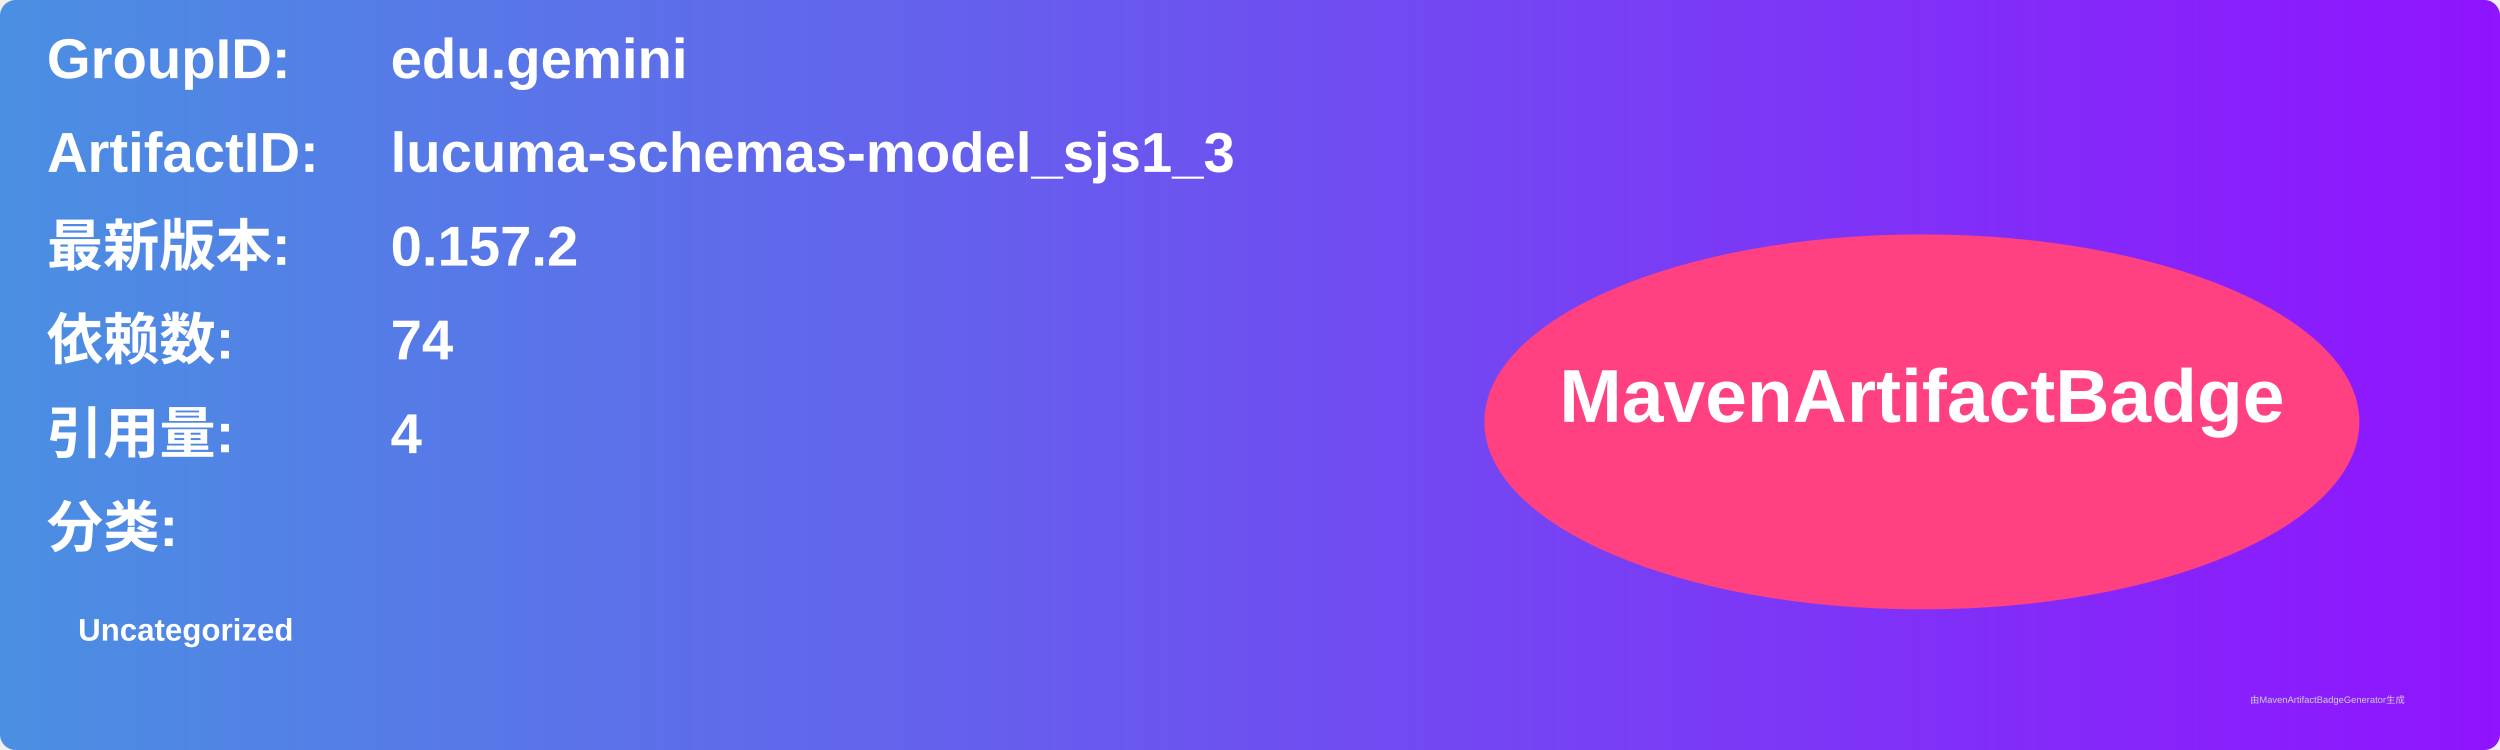
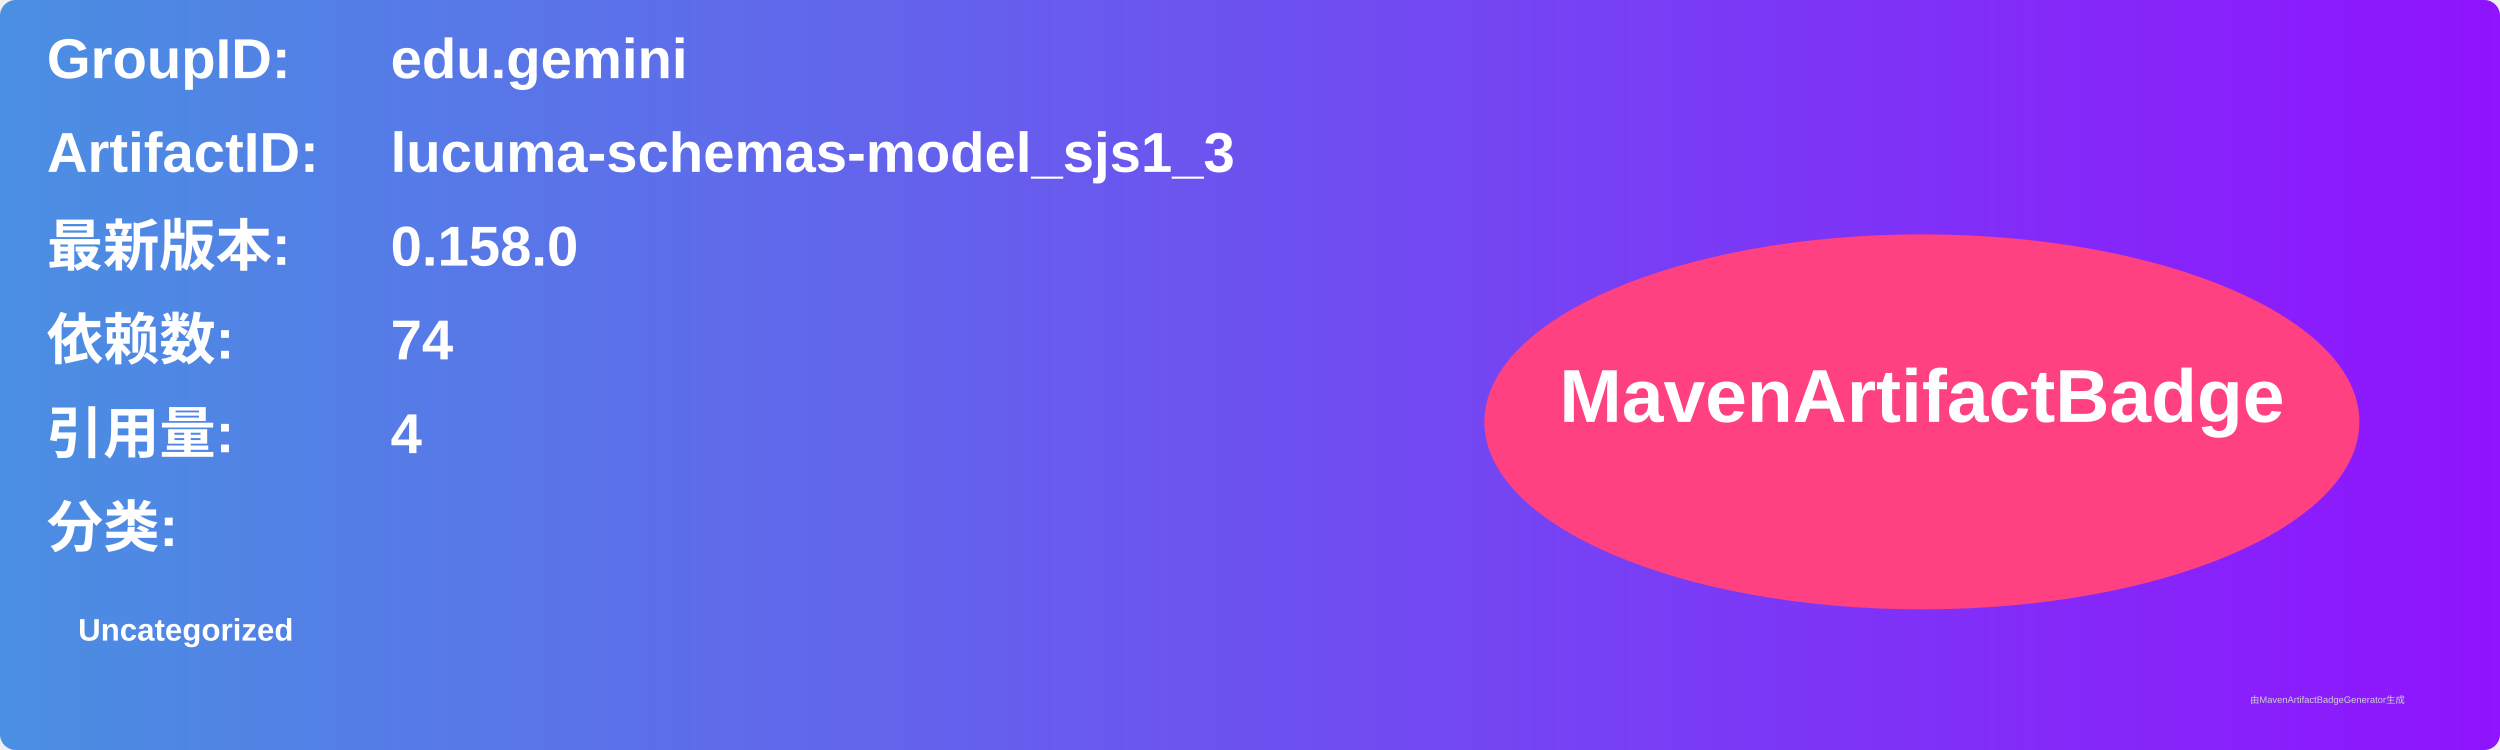
<svg xmlns="http://www.w3.org/2000/svg" width="800" height="240" viewBox="0 0 800 240">
  <linearGradient id="grad" x1="0%" y1="0%" x2="100%" y2="0%">
    <stop offset="0%" stop-color="#4a90e2" />
    <stop offset="100%" stop-color="#9013fe" />
  </linearGradient>
  <rect width="100%" height="100%" rx="5" ry="5" fill="url(#grad)" />
  <g transform="translate(15, 15)">
    <text x="0" y="10" font-family="Arial" font-size="18" fill="white" font-weight="bold" width="260">GroupID:</text>
    <text x="110" y="10" font-family="Arial" font-size="18" fill="white" font-weight="bold" width="460">edu.gemini</text>
    <text x="0" y="40" font-family="Arial" font-size="18" fill="white" font-weight="bold" width="260">ArtifactID:</text>
    <text x="110" y="40" font-family="Arial" font-size="18" fill="white" font-weight="bold" width="460">lucuma-schemas-model_sjs1_3</text>
    <text x="0" y="70" font-family="Arial" font-size="18" fill="white" font-weight="bold">最新版本:</text>
    <text x="110" y="70" font-family="Arial" font-size="18" fill="white" font-weight="bold">
-       <tspan font-weight="bold">0.157.2</tspan>
+       <tspan font-weight="bold">0.158.0</tspan>
    </text>
    <text x="0" y="100" font-family="Arial" font-size="18" fill="white" font-weight="bold">依赖数: </text>
    <text x="110" y="100" font-family="Arial" font-size="18" fill="white">
      <tspan font-weight="bold">74</tspan>
    </text>
    <text x="0" y="130" font-family="Arial" font-size="18" fill="white" font-weight="bold">引用量: </text>
    <text x="110" y="130" font-family="Arial" font-size="18" fill="white">
      <tspan font-weight="bold">4</tspan>
    </text>
    <text x="0" y="160" font-family="Arial" font-size="18" fill="white" font-weight="bold">分类:</text>
    <text x="10" y="190" font-family="Arial" font-size="10" fill="white">
      <tspan font-weight="bold">Uncategorized</tspan>
    </text>
    <ellipse cx="600" cy="120" rx="140" ry="60" fill="#ff4081" />
    <text x="600" y="120" text-anchor="middle" font-family="Arial" font-size="24" fill="white" font-weight="bold">MavenArtifactBadge</text>
  </g>
  <text x="720" y="225" font-family="Arial" font-size="3" fill="#d0d0d0">由MavenArtifactBadgeGenerator生成</text>
</svg>
